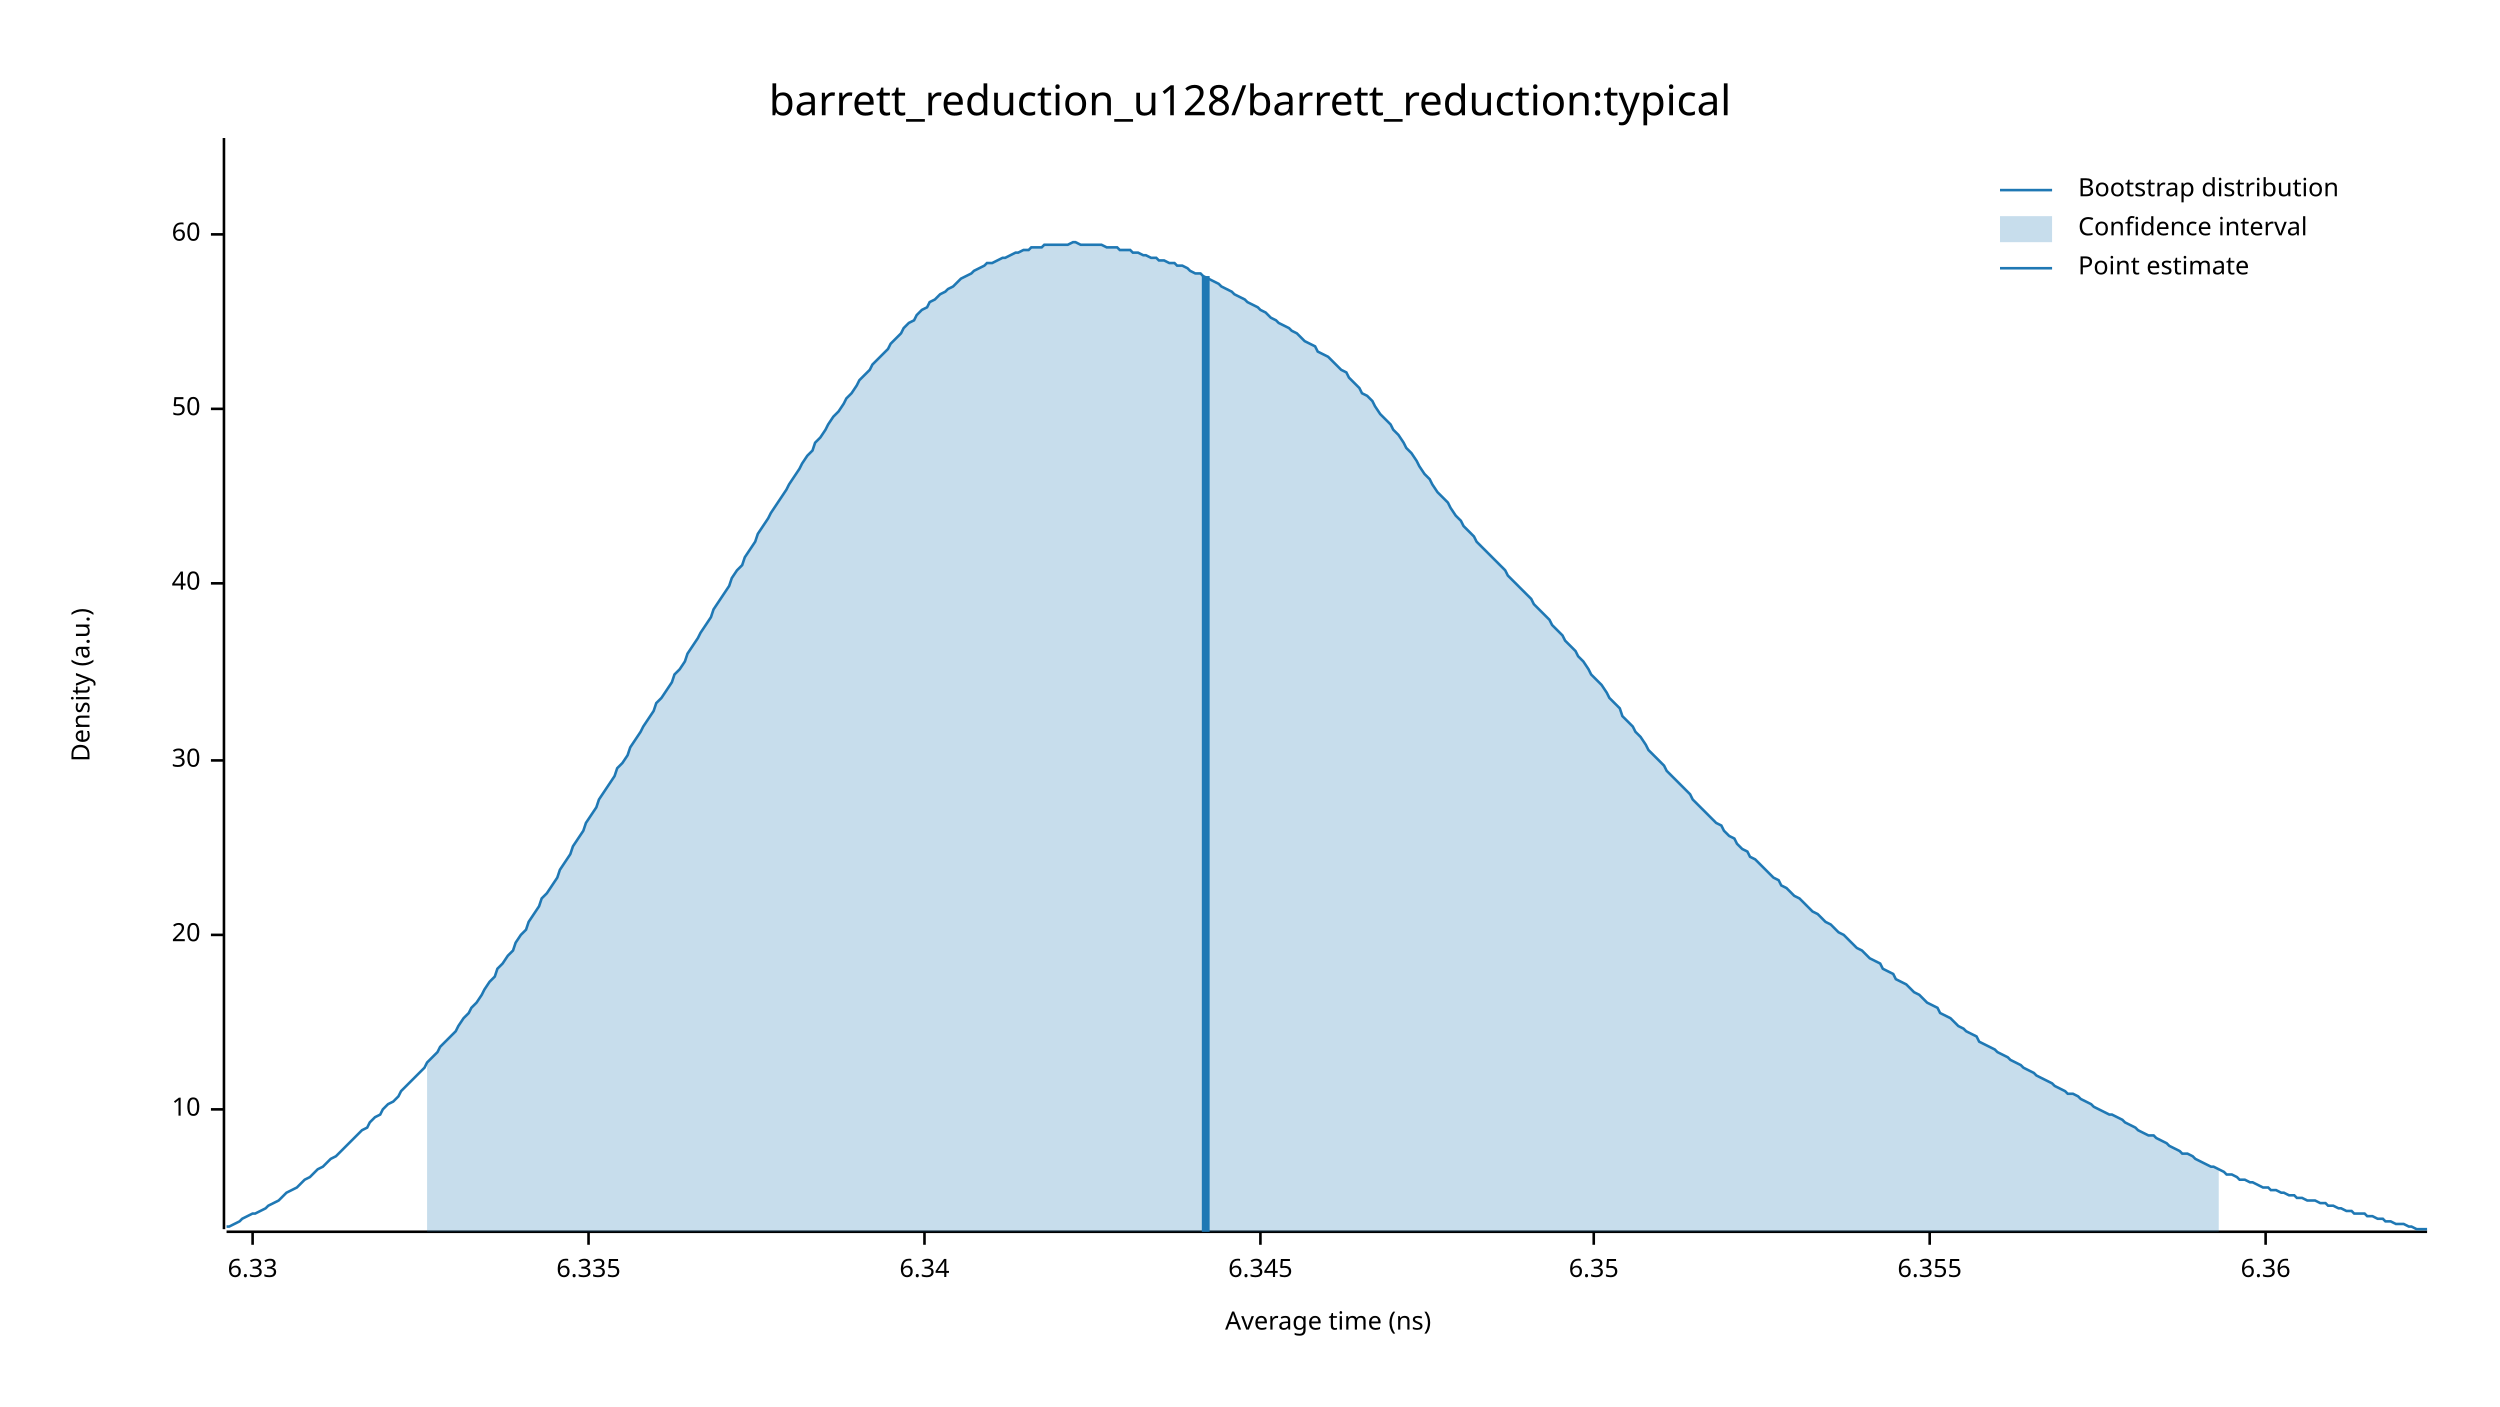
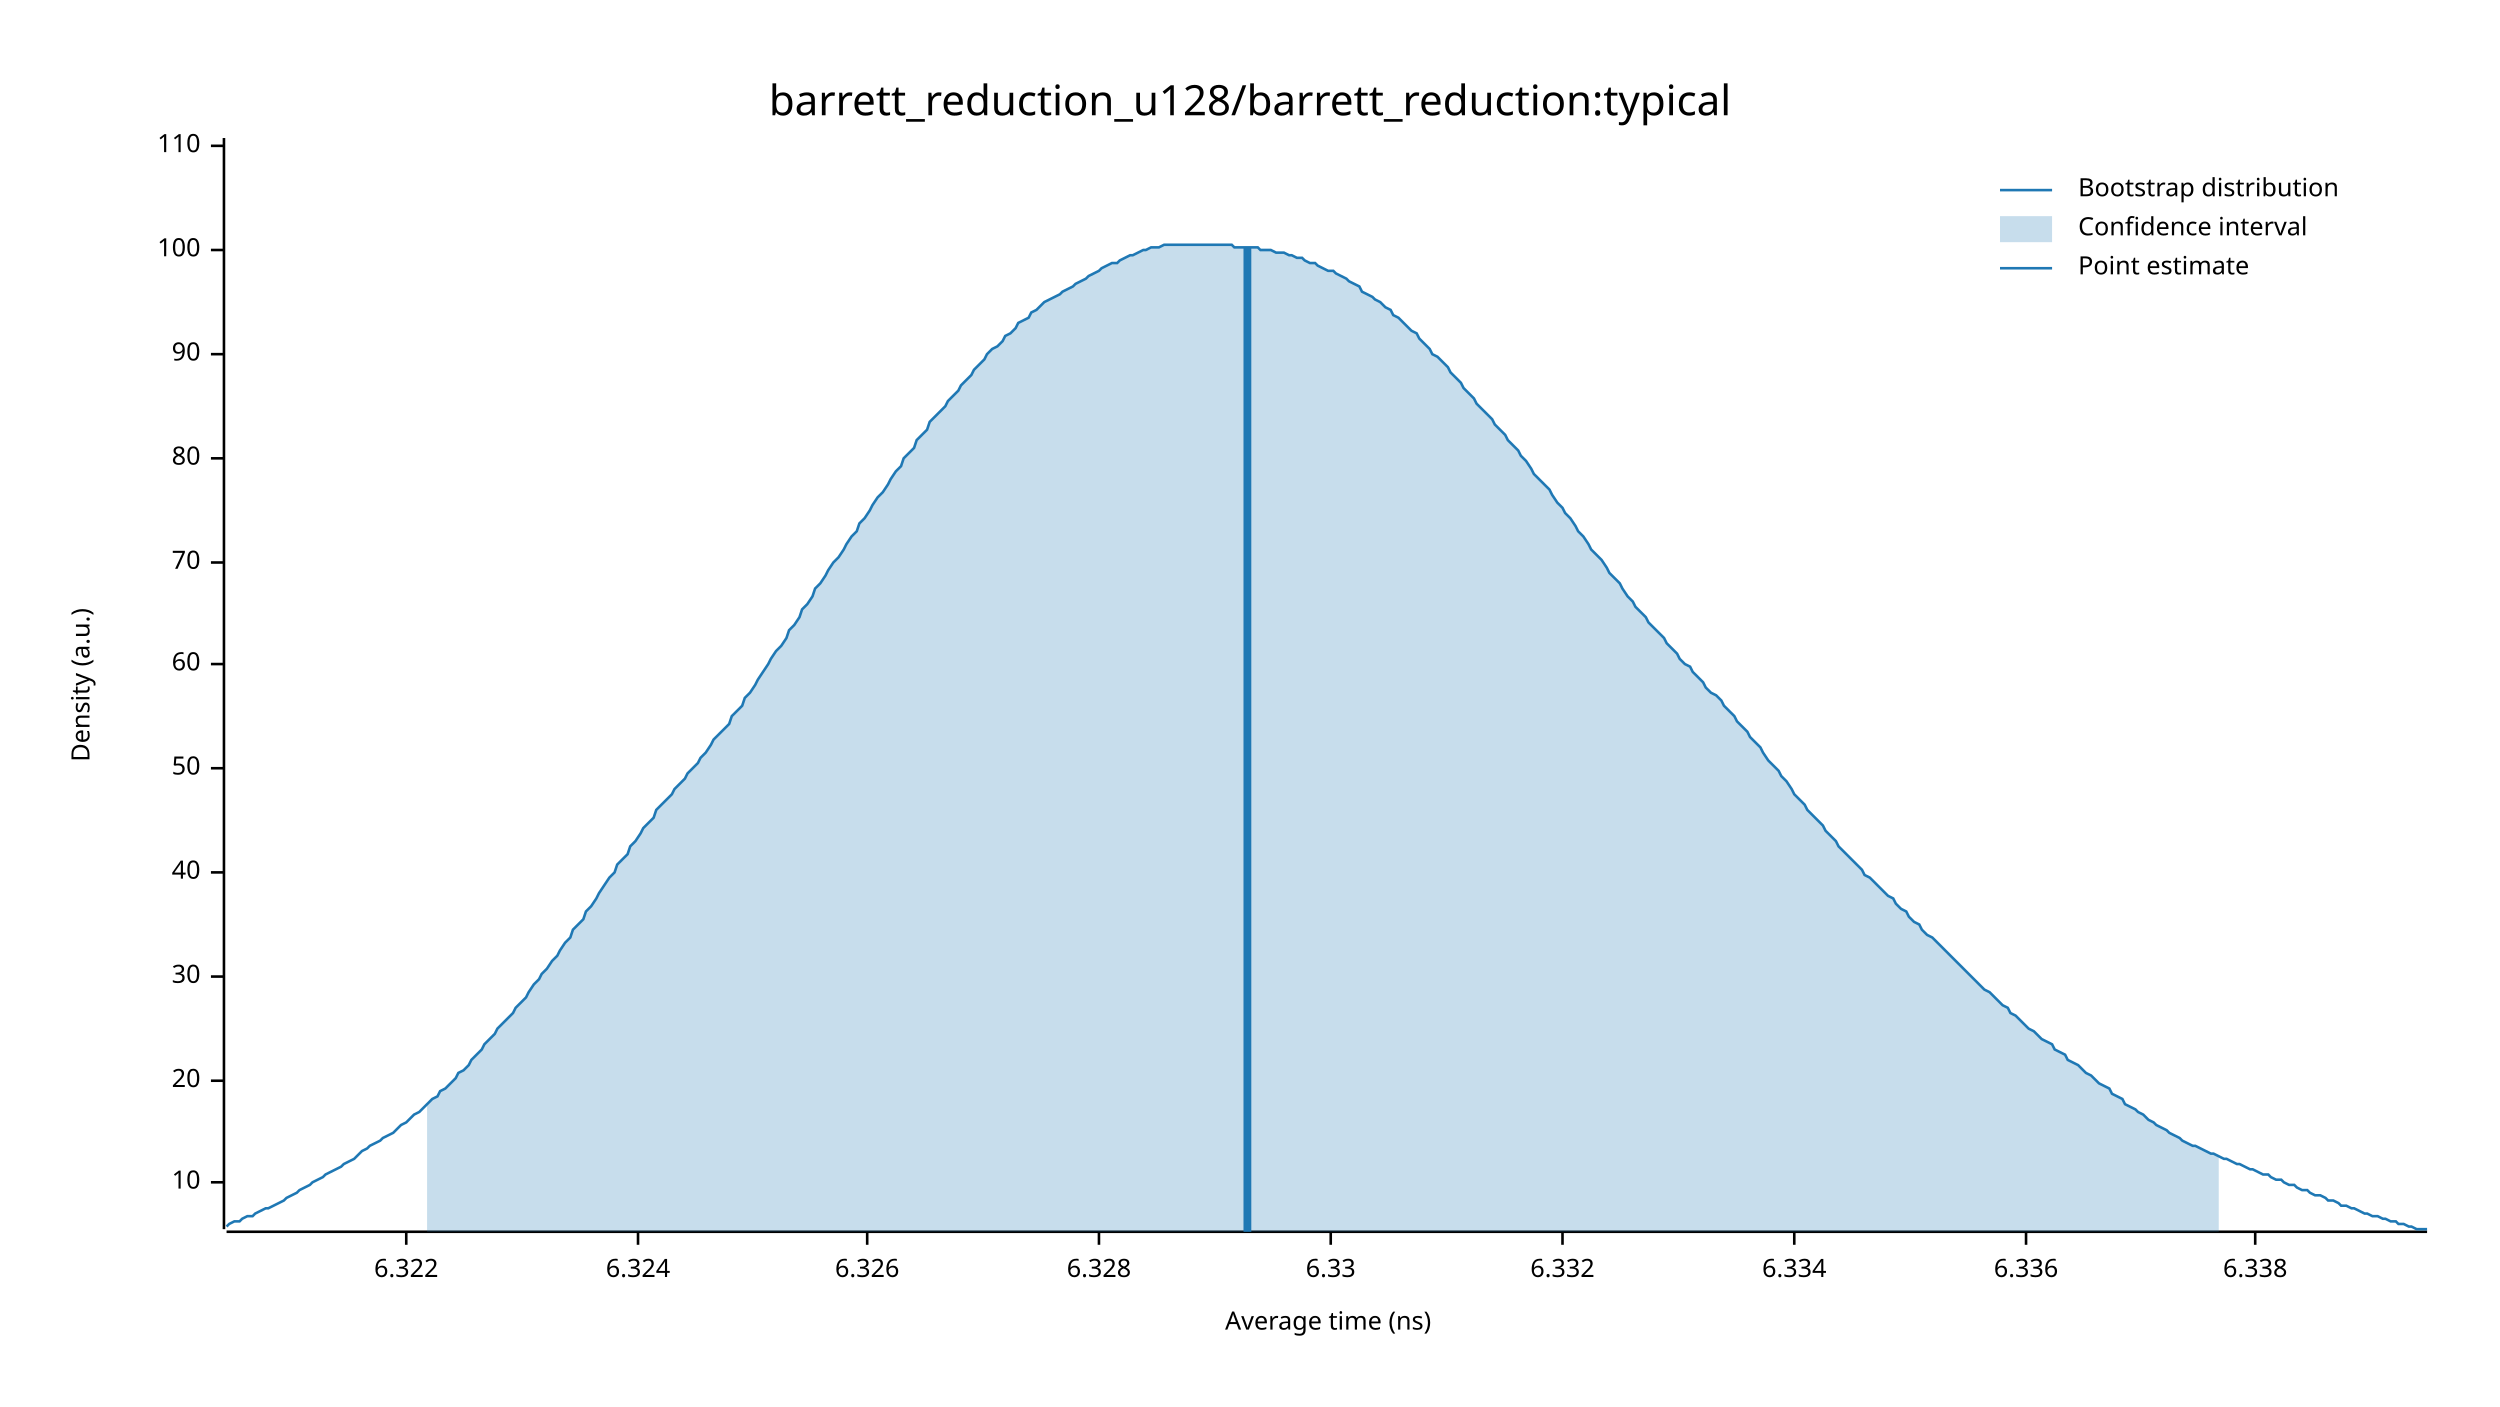
<svg xmlns="http://www.w3.org/2000/svg" width="960" height="540" viewBox="0 0 960 540">
  <text x="480" y="32" dy="0.76em" text-anchor="middle" font-family="sans-serif" font-size="16.129" opacity="1" fill="#000000">
barrett_reduction_u128/barrett_reduction:typical
</text>
  <text x="27" y="263" dy="0.76em" text-anchor="middle" font-family="sans-serif" font-size="9.677" opacity="1" fill="#000000" transform="rotate(270, 27, 263)">
Density (a.u.)
</text>
  <text x="510" y="513" dy="-0.5ex" text-anchor="middle" font-family="sans-serif" font-size="9.677" opacity="1" fill="#000000">
Average time (ns)
</text>
  <polyline fill="none" opacity="1" stroke="#000000" stroke-width="1" points="86,53 86,472 " />
-   <text x="77" y="426" dy="0.5ex" text-anchor="end" font-family="sans-serif" font-size="9.677" opacity="1" fill="#000000">
+   <text x="77" y="454" dy="0.5ex" text-anchor="end" font-family="sans-serif" font-size="9.677" opacity="1" fill="#000000">
10
</text>
-   <polyline fill="none" opacity="1" stroke="#000000" stroke-width="1" points="81,426 86,426 " />
-   <text x="77" y="359" dy="0.5ex" text-anchor="end" font-family="sans-serif" font-size="9.677" opacity="1" fill="#000000">
+   <polyline fill="none" opacity="1" stroke="#000000" stroke-width="1" points="81,454 86,454 " />
+   <text x="77" y="415" dy="0.5ex" text-anchor="end" font-family="sans-serif" font-size="9.677" opacity="1" fill="#000000">
20
</text>
-   <polyline fill="none" opacity="1" stroke="#000000" stroke-width="1" points="81,359 86,359 " />
-   <text x="77" y="292" dy="0.5ex" text-anchor="end" font-family="sans-serif" font-size="9.677" opacity="1" fill="#000000">
+   <polyline fill="none" opacity="1" stroke="#000000" stroke-width="1" points="81,415 86,415 " />
+   <text x="77" y="375" dy="0.5ex" text-anchor="end" font-family="sans-serif" font-size="9.677" opacity="1" fill="#000000">
30
</text>
-   <polyline fill="none" opacity="1" stroke="#000000" stroke-width="1" points="81,292 86,292 " />
-   <text x="77" y="224" dy="0.5ex" text-anchor="end" font-family="sans-serif" font-size="9.677" opacity="1" fill="#000000">
+   <polyline fill="none" opacity="1" stroke="#000000" stroke-width="1" points="81,375 86,375 " />
+   <text x="77" y="335" dy="0.5ex" text-anchor="end" font-family="sans-serif" font-size="9.677" opacity="1" fill="#000000">
40
</text>
-   <polyline fill="none" opacity="1" stroke="#000000" stroke-width="1" points="81,224 86,224 " />
-   <text x="77" y="157" dy="0.5ex" text-anchor="end" font-family="sans-serif" font-size="9.677" opacity="1" fill="#000000">
+   <polyline fill="none" opacity="1" stroke="#000000" stroke-width="1" points="81,335 86,335 " />
+   <text x="77" y="295" dy="0.5ex" text-anchor="end" font-family="sans-serif" font-size="9.677" opacity="1" fill="#000000">
50
</text>
-   <polyline fill="none" opacity="1" stroke="#000000" stroke-width="1" points="81,157 86,157 " />
-   <text x="77" y="90" dy="0.5ex" text-anchor="end" font-family="sans-serif" font-size="9.677" opacity="1" fill="#000000">
+   <polyline fill="none" opacity="1" stroke="#000000" stroke-width="1" points="81,295 86,295 " />
+   <text x="77" y="255" dy="0.5ex" text-anchor="end" font-family="sans-serif" font-size="9.677" opacity="1" fill="#000000">
60
</text>
-   <polyline fill="none" opacity="1" stroke="#000000" stroke-width="1" points="81,90 86,90 " />
+   <polyline fill="none" opacity="1" stroke="#000000" stroke-width="1" points="81,255 86,255 " />
+   <text x="77" y="216" dy="0.5ex" text-anchor="end" font-family="sans-serif" font-size="9.677" opacity="1" fill="#000000">
+ 70
+ </text>
+   <polyline fill="none" opacity="1" stroke="#000000" stroke-width="1" points="81,216 86,216 " />
+   <text x="77" y="176" dy="0.5ex" text-anchor="end" font-family="sans-serif" font-size="9.677" opacity="1" fill="#000000">
+ 80
+ </text>
+   <polyline fill="none" opacity="1" stroke="#000000" stroke-width="1" points="81,176 86,176 " />
+   <text x="77" y="136" dy="0.5ex" text-anchor="end" font-family="sans-serif" font-size="9.677" opacity="1" fill="#000000">
+ 90
+ </text>
+   <polyline fill="none" opacity="1" stroke="#000000" stroke-width="1" points="81,136 86,136 " />
+   <text x="77" y="96" dy="0.5ex" text-anchor="end" font-family="sans-serif" font-size="9.677" opacity="1" fill="#000000">
+ 100
+ </text>
+   <polyline fill="none" opacity="1" stroke="#000000" stroke-width="1" points="81,96 86,96 " />
+   <text x="77" y="56" dy="0.5ex" text-anchor="end" font-family="sans-serif" font-size="9.677" opacity="1" fill="#000000">
+ 110
+ </text>
+   <polyline fill="none" opacity="1" stroke="#000000" stroke-width="1" points="81,56 86,56 " />
  <polyline fill="none" opacity="1" stroke="#000000" stroke-width="1" points="87,473 932,473 " />
-   <text x="97" y="483" dy="0.76em" text-anchor="middle" font-family="sans-serif" font-size="9.677" opacity="1" fill="#000000">
+   <text x="156" y="483" dy="0.76em" text-anchor="middle" font-family="sans-serif" font-size="9.677" opacity="1" fill="#000000">
+ 6.322
+ </text>
+   <polyline fill="none" opacity="1" stroke="#000000" stroke-width="1" points="156,473 156,478 " />
+   <text x="245" y="483" dy="0.76em" text-anchor="middle" font-family="sans-serif" font-size="9.677" opacity="1" fill="#000000">
+ 6.324
+ </text>
+   <polyline fill="none" opacity="1" stroke="#000000" stroke-width="1" points="245,473 245,478 " />
+   <text x="333" y="483" dy="0.76em" text-anchor="middle" font-family="sans-serif" font-size="9.677" opacity="1" fill="#000000">
+ 6.326
+ </text>
+   <polyline fill="none" opacity="1" stroke="#000000" stroke-width="1" points="333,473 333,478 " />
+   <text x="422" y="483" dy="0.76em" text-anchor="middle" font-family="sans-serif" font-size="9.677" opacity="1" fill="#000000">
+ 6.328
+ </text>
+   <polyline fill="none" opacity="1" stroke="#000000" stroke-width="1" points="422,473 422,478 " />
+   <text x="511" y="483" dy="0.76em" text-anchor="middle" font-family="sans-serif" font-size="9.677" opacity="1" fill="#000000">
6.33
</text>
-   <polyline fill="none" opacity="1" stroke="#000000" stroke-width="1" points="97,473 97,478 " />
-   <text x="226" y="483" dy="0.76em" text-anchor="middle" font-family="sans-serif" font-size="9.677" opacity="1" fill="#000000">
- 6.335
+   <polyline fill="none" opacity="1" stroke="#000000" stroke-width="1" points="511,473 511,478 " />
+   <text x="600" y="483" dy="0.76em" text-anchor="middle" font-family="sans-serif" font-size="9.677" opacity="1" fill="#000000">
+ 6.332
</text>
-   <polyline fill="none" opacity="1" stroke="#000000" stroke-width="1" points="226,473 226,478 " />
-   <text x="355" y="483" dy="0.76em" text-anchor="middle" font-family="sans-serif" font-size="9.677" opacity="1" fill="#000000">
- 6.34
+   <polyline fill="none" opacity="1" stroke="#000000" stroke-width="1" points="600,473 600,478 " />
+   <text x="689" y="483" dy="0.76em" text-anchor="middle" font-family="sans-serif" font-size="9.677" opacity="1" fill="#000000">
+ 6.334
</text>
-   <polyline fill="none" opacity="1" stroke="#000000" stroke-width="1" points="355,473 355,478 " />
-   <text x="484" y="483" dy="0.76em" text-anchor="middle" font-family="sans-serif" font-size="9.677" opacity="1" fill="#000000">
- 6.345
+   <polyline fill="none" opacity="1" stroke="#000000" stroke-width="1" points="689,473 689,478 " />
+   <text x="778" y="483" dy="0.76em" text-anchor="middle" font-family="sans-serif" font-size="9.677" opacity="1" fill="#000000">
+ 6.336
</text>
-   <polyline fill="none" opacity="1" stroke="#000000" stroke-width="1" points="484,473 484,478 " />
-   <text x="612" y="483" dy="0.76em" text-anchor="middle" font-family="sans-serif" font-size="9.677" opacity="1" fill="#000000">
- 6.35
+   <polyline fill="none" opacity="1" stroke="#000000" stroke-width="1" points="778,473 778,478 " />
+   <text x="866" y="483" dy="0.76em" text-anchor="middle" font-family="sans-serif" font-size="9.677" opacity="1" fill="#000000">
+ 6.338
</text>
-   <polyline fill="none" opacity="1" stroke="#000000" stroke-width="1" points="612,473 612,478 " />
-   <text x="741" y="483" dy="0.76em" text-anchor="middle" font-family="sans-serif" font-size="9.677" opacity="1" fill="#000000">
- 6.355
- </text>
-   <polyline fill="none" opacity="1" stroke="#000000" stroke-width="1" points="741,473 741,478 " />
-   <text x="870" y="483" dy="0.76em" text-anchor="middle" font-family="sans-serif" font-size="9.677" opacity="1" fill="#000000">
- 6.36
- </text>
-   <polyline fill="none" opacity="1" stroke="#000000" stroke-width="1" points="870,473 870,478 " />
-   <polyline fill="none" opacity="1" stroke="#1F78B4" stroke-width="1" points="87,471 88,471 90,470 92,469 93,468 95,467 97,466 98,466 100,465 102,464 103,463 105,462 107,461 109,459 110,458 112,457 114,456 115,455 117,453 119,452 120,451 122,449 124,448 125,447 127,445 129,444 131,442 132,441 134,439 136,437 137,436 139,434 141,433 142,431 144,429 146,428 147,426 149,424 151,423 153,421 154,419 156,417 158,415 159,414 161,412 163,410 164,408 166,406 168,404 169,402 171,400 173,398 175,396 176,394 178,391 180,389 181,387 183,385 185,382 186,380 188,377 190,375 191,372 193,370 195,367 197,365 198,362 200,359 202,357 203,354 205,351 207,348 208,345 210,343 212,340 214,337 215,334 217,331 219,328 220,325 222,322 224,319 225,316 227,313 229,310 230,307 232,304 234,301 236,298 237,295 239,293 241,290 242,287 244,284 246,281 247,279 249,276 251,273 252,270 254,268 256,265 258,262 259,259 261,257 263,254 264,251 266,248 268,245 269,243 271,240 273,237 274,234 276,231 278,228 280,225 281,222 283,219 285,217 286,214 288,211 290,208 291,205 293,202 295,199 296,197 298,194 300,191 302,188 303,186 305,183 307,180 308,178 310,175 312,173 313,170 315,168 317,165 318,163 320,160 322,158 324,155 325,153 327,151 329,148 330,146 332,144 334,142 335,140 337,138 339,136 341,134 342,132 344,130 346,128 347,126 349,124 351,123 352,121 354,119 356,118 357,116 359,115 361,113 363,112 364,111 366,110 368,108 369,107 371,106 373,105 374,104 376,103 378,102 379,101 381,101 383,100 385,99 386,99 388,98 390,97 391,97 393,96 395,96 396,95 398,95 400,95 401,94 403,94 405,94 407,94 408,94 410,94 412,93 413,93 415,94 417,94 418,94 420,94 422,94 423,94 425,95 427,95 429,95 430,96 432,96 434,96 435,97 437,97 439,98 440,98 442,99 444,99 445,100 447,100 449,101 451,101 452,102 454,102 456,103 457,104 459,105 461,105 462,106 464,107 466,108 468,109 469,110 471,111 473,112 474,113 476,114 478,115 479,116 481,117 483,118 484,119 486,120 488,122 490,123 491,124 493,125 495,126 496,127 498,128 500,130 501,131 503,132 505,133 506,135 508,136 510,137 512,139 513,140 515,142 517,143 518,145 520,147 522,149 523,151 525,152 527,154 528,156 530,159 532,161 534,163 535,165 537,167 539,170 540,172 542,174 544,177 545,179 547,182 549,184 550,186 552,189 554,191 556,193 557,195 559,198 561,200 562,202 564,204 566,206 567,208 569,210 571,212 573,214 574,215 576,217 578,219 579,221 581,223 583,225 584,226 586,228 588,230 589,232 591,234 593,236 595,238 596,240 598,242 600,244 601,246 603,248 605,250 606,252 608,254 610,257 611,259 613,261 615,263 617,266 618,268 620,270 622,272 623,275 625,277 627,279 628,281 630,283 632,286 633,288 635,290 637,292 639,294 640,296 642,298 644,300 645,301 647,303 649,305 650,307 652,309 654,311 655,312 657,314 659,316 661,317 662,319 664,321 666,322 667,324 669,326 671,327 672,329 674,330 676,332 677,333 679,335 681,337 683,338 684,340 686,341 688,343 689,344 691,345 693,347 694,348 696,350 698,351 700,353 701,354 703,355 705,357 706,358 708,359 710,361 711,362 713,364 715,365 716,366 718,368 720,369 722,370 723,372 725,373 727,374 728,376 730,377 732,378 733,379 735,381 737,382 738,383 740,385 742,386 744,387 745,389 747,390 749,391 750,392 752,394 754,395 755,396 757,397 759,398 760,400 762,401 764,402 766,403 767,404 769,405 771,406 772,407 774,408 776,409 777,410 779,411 781,412 782,413 784,414 786,415 788,416 789,417 791,418 793,419 794,420 796,420 798,421 799,422 801,423 803,424 804,425 806,426 808,427 810,428 811,428 813,429 815,430 816,431 818,432 820,433 821,434 823,435 825,436 827,436 828,437 830,438 832,439 833,440 835,441 837,442 838,443 840,443 842,444 843,445 845,446 847,447 849,448 850,448 852,449 854,450 855,451 857,451 859,452 860,453 862,453 864,454 865,454 867,455 869,456 871,456 872,457 874,457 876,458 877,458 879,459 881,459 882,460 884,460 886,461 887,461 889,461 891,462 893,462 894,463 896,463 898,464 899,464 901,465 903,465 904,466 906,466 908,466 909,467 911,467 913,468 915,468 916,469 918,469 920,470 921,470 923,470 925,471 926,471 928,472 930,472 932,472 " />
-   <polygon opacity="0.25" fill="#1F78B4" points="164,408 166,406 168,404 169,402 171,400 173,398 175,396 176,394 178,391 180,389 181,387 183,385 185,382 186,380 188,377 190,375 191,372 193,370 195,367 197,365 198,362 200,359 202,357 203,354 205,351 207,348 208,345 210,343 212,340 214,337 215,334 217,331 219,328 220,325 222,322 224,319 225,316 227,313 229,310 230,307 232,304 234,301 236,298 237,295 239,293 241,290 242,287 244,284 246,281 247,279 249,276 251,273 252,270 254,268 256,265 258,262 259,259 261,257 263,254 264,251 266,248 268,245 269,243 271,240 273,237 274,234 276,231 278,228 280,225 281,222 283,219 285,217 286,214 288,211 290,208 291,205 293,202 295,199 296,197 298,194 300,191 302,188 303,186 305,183 307,180 308,178 310,175 312,173 313,170 315,168 317,165 318,163 320,160 322,158 324,155 325,153 327,151 329,148 330,146 332,144 334,142 335,140 337,138 339,136 341,134 342,132 344,130 346,128 347,126 349,124 351,123 352,121 354,119 356,118 357,116 359,115 361,113 363,112 364,111 366,110 368,108 369,107 371,106 373,105 374,104 376,103 378,102 379,101 381,101 383,100 385,99 386,99 388,98 390,97 391,97 393,96 395,96 396,95 398,95 400,95 401,94 403,94 405,94 407,94 408,94 410,94 412,93 413,93 415,94 417,94 418,94 420,94 422,94 423,94 425,95 427,95 429,95 430,96 432,96 434,96 435,97 437,97 439,98 440,98 442,99 444,99 445,100 447,100 449,101 451,101 452,102 454,102 456,103 457,104 459,105 461,105 462,106 464,107 466,108 468,109 469,110 471,111 473,112 474,113 476,114 478,115 479,116 481,117 483,118 484,119 486,120 488,122 490,123 491,124 493,125 495,126 496,127 498,128 500,130 501,131 503,132 505,133 506,135 508,136 510,137 512,139 513,140 515,142 517,143 518,145 520,147 522,149 523,151 525,152 527,154 528,156 530,159 532,161 534,163 535,165 537,167 539,170 540,172 542,174 544,177 545,179 547,182 549,184 550,186 552,189 554,191 556,193 557,195 559,198 561,200 562,202 564,204 566,206 567,208 569,210 571,212 573,214 574,215 576,217 578,219 579,221 581,223 583,225 584,226 586,228 588,230 589,232 591,234 593,236 595,238 596,240 598,242 600,244 601,246 603,248 605,250 606,252 608,254 610,257 611,259 613,261 615,263 617,266 618,268 620,270 622,272 623,275 625,277 627,279 628,281 630,283 632,286 633,288 635,290 637,292 639,294 640,296 642,298 644,300 645,301 647,303 649,305 650,307 652,309 654,311 655,312 657,314 659,316 661,317 662,319 664,321 666,322 667,324 669,326 671,327 672,329 674,330 676,332 677,333 679,335 681,337 683,338 684,340 686,341 688,343 689,344 691,345 693,347 694,348 696,350 698,351 700,353 701,354 703,355 705,357 706,358 708,359 710,361 711,362 713,364 715,365 716,366 718,368 720,369 722,370 723,372 725,373 727,374 728,376 730,377 732,378 733,379 735,381 737,382 738,383 740,385 742,386 744,387 745,389 747,390 749,391 750,392 752,394 754,395 755,396 757,397 759,398 760,400 762,401 764,402 766,403 767,404 769,405 771,406 772,407 774,408 776,409 777,410 779,411 781,412 782,413 784,414 786,415 788,416 789,417 791,418 793,419 794,420 796,420 798,421 799,422 801,423 803,424 804,425 806,426 808,427 810,428 811,428 813,429 815,430 816,431 818,432 820,433 821,434 823,435 825,436 827,436 828,437 830,438 832,439 833,440 835,441 837,442 838,443 840,443 842,444 843,445 845,446 847,447 849,448 850,448 852,449 852,473 164,473 " />
-   <polyline fill="none" opacity="1" stroke="#1F78B4" stroke-width="3" points="463,473 463,106 " />
+   <polyline fill="none" opacity="1" stroke="#000000" stroke-width="1" points="866,473 866,478 " />
+   <polyline fill="none" opacity="1" stroke="#1F78B4" stroke-width="1" points="87,471 88,470 90,469 92,469 93,468 95,467 97,467 98,466 100,465 102,464 103,464 105,463 107,462 109,461 110,460 112,459 114,458 115,457 117,456 119,455 120,454 122,453 124,452 125,451 127,450 129,449 131,448 132,447 134,446 136,445 137,444 139,442 141,441 142,440 144,439 146,438 147,437 149,436 151,435 153,433 154,432 156,431 158,429 159,428 161,427 163,425 164,424 166,422 168,421 169,419 171,418 173,416 175,414 176,412 178,411 180,409 181,407 183,405 185,403 186,401 188,399 190,397 191,395 193,393 195,391 197,389 198,387 200,385 202,383 203,381 205,378 207,376 208,374 210,372 212,369 214,367 215,365 217,362 219,360 220,357 222,355 224,353 225,350 227,348 229,345 230,343 232,340 234,337 236,335 237,332 239,330 241,328 242,325 244,323 246,320 247,318 249,316 251,314 252,311 254,309 256,307 258,305 259,303 261,301 263,299 264,297 266,295 268,293 269,291 271,289 273,286 274,284 276,282 278,280 280,278 281,275 283,273 285,271 286,268 288,266 290,263 291,261 293,258 295,255 296,253 298,250 300,248 302,245 303,242 305,240 307,237 308,234 310,232 312,229 313,226 315,224 317,221 318,219 320,216 322,214 324,211 325,209 327,206 329,204 330,201 332,199 334,196 335,194 337,191 339,189 341,186 342,184 344,181 346,179 347,176 349,174 351,172 352,169 354,167 356,165 357,162 359,160 361,158 363,156 364,154 366,152 368,150 369,148 371,146 373,144 374,142 376,140 378,138 379,136 381,134 383,133 385,131 386,129 388,128 390,126 391,124 393,123 395,122 396,120 398,119 400,117 401,116 403,115 405,114 407,113 408,112 410,111 412,110 413,109 415,108 417,107 418,106 420,105 422,104 423,103 425,102 427,101 429,101 430,100 432,99 434,98 435,98 437,97 439,96 440,96 442,95 444,95 445,95 447,94 449,94 451,94 452,94 454,94 456,94 457,94 459,94 461,94 462,94 464,94 466,94 468,94 469,94 471,94 473,94 474,95 476,95 478,95 479,95 481,95 483,95 484,96 486,96 488,96 490,97 491,97 493,97 495,98 496,98 498,99 500,99 501,100 503,101 505,101 506,102 508,103 510,104 512,104 513,105 515,106 517,107 518,108 520,109 522,110 523,112 525,113 527,114 528,115 530,116 532,118 534,119 535,121 537,122 539,124 540,125 542,127 544,128 545,130 547,132 549,134 550,136 552,137 554,139 556,141 557,143 559,145 561,147 562,149 564,151 566,153 567,155 569,157 571,159 573,161 574,163 576,165 578,167 579,169 581,171 583,173 584,175 586,177 588,180 589,182 591,184 593,186 595,188 596,190 598,193 600,195 601,197 603,199 605,202 606,204 608,206 610,209 611,211 613,213 615,215 617,218 618,220 620,222 622,224 623,226 625,229 627,231 628,233 630,235 632,237 633,239 635,241 637,243 639,245 640,247 642,249 644,251 645,253 647,255 649,256 650,258 652,260 654,262 655,264 657,266 659,267 661,269 662,271 664,273 666,275 667,277 669,279 671,281 672,283 674,285 676,287 677,289 679,292 681,294 683,296 684,298 686,300 688,303 689,305 691,307 693,309 694,311 696,313 698,315 700,317 701,319 703,321 705,323 706,325 708,327 710,329 711,330 713,332 715,334 716,336 718,337 720,339 722,341 723,342 725,344 727,345 728,347 730,349 732,350 733,352 735,354 737,355 738,357 740,359 742,360 744,362 745,363 747,365 749,367 750,368 752,370 754,372 755,373 757,375 759,377 760,378 762,380 764,381 766,383 767,384 769,386 771,387 772,389 774,390 776,392 777,393 779,395 781,396 782,397 784,399 786,400 788,401 789,403 791,404 793,405 794,407 796,408 798,409 799,410 801,412 803,413 804,414 806,416 808,417 810,418 811,420 813,421 815,422 816,424 818,425 820,426 821,427 823,428 825,430 827,431 828,432 830,433 832,434 833,435 835,436 837,437 838,438 840,439 842,440 843,440 845,441 847,442 849,443 850,443 852,444 854,445 855,445 857,446 859,447 860,447 862,448 864,449 865,449 867,450 869,451 871,451 872,452 874,453 876,453 877,454 879,455 881,455 882,456 884,457 886,457 887,458 889,459 891,459 893,460 894,461 896,461 898,462 899,463 901,463 903,464 904,464 906,465 908,466 909,466 911,467 913,467 915,468 916,468 918,469 920,469 921,470 923,470 925,471 926,471 928,472 930,472 932,472 " />
+   <polygon opacity="0.25" fill="#1F78B4" points="164,424 166,422 168,421 169,419 171,418 173,416 175,414 176,412 178,411 180,409 181,407 183,405 185,403 186,401 188,399 190,397 191,395 193,393 195,391 197,389 198,387 200,385 202,383 203,381 205,378 207,376 208,374 210,372 212,369 214,367 215,365 217,362 219,360 220,357 222,355 224,353 225,350 227,348 229,345 230,343 232,340 234,337 236,335 237,332 239,330 241,328 242,325 244,323 246,320 247,318 249,316 251,314 252,311 254,309 256,307 258,305 259,303 261,301 263,299 264,297 266,295 268,293 269,291 271,289 273,286 274,284 276,282 278,280 280,278 281,275 283,273 285,271 286,268 288,266 290,263 291,261 293,258 295,255 296,253 298,250 300,248 302,245 303,242 305,240 307,237 308,234 310,232 312,229 313,226 315,224 317,221 318,219 320,216 322,214 324,211 325,209 327,206 329,204 330,201 332,199 334,196 335,194 337,191 339,189 341,186 342,184 344,181 346,179 347,176 349,174 351,172 352,169 354,167 356,165 357,162 359,160 361,158 363,156 364,154 366,152 368,150 369,148 371,146 373,144 374,142 376,140 378,138 379,136 381,134 383,133 385,131 386,129 388,128 390,126 391,124 393,123 395,122 396,120 398,119 400,117 401,116 403,115 405,114 407,113 408,112 410,111 412,110 413,109 415,108 417,107 418,106 420,105 422,104 423,103 425,102 427,101 429,101 430,100 432,99 434,98 435,98 437,97 439,96 440,96 442,95 444,95 445,95 447,94 449,94 451,94 452,94 454,94 456,94 457,94 459,94 461,94 462,94 464,94 466,94 468,94 469,94 471,94 473,94 474,95 476,95 478,95 479,95 481,95 483,95 484,96 486,96 488,96 490,97 491,97 493,97 495,98 496,98 498,99 500,99 501,100 503,101 505,101 506,102 508,103 510,104 512,104 513,105 515,106 517,107 518,108 520,109 522,110 523,112 525,113 527,114 528,115 530,116 532,118 534,119 535,121 537,122 539,124 540,125 542,127 544,128 545,130 547,132 549,134 550,136 552,137 554,139 556,141 557,143 559,145 561,147 562,149 564,151 566,153 567,155 569,157 571,159 573,161 574,163 576,165 578,167 579,169 581,171 583,173 584,175 586,177 588,180 589,182 591,184 593,186 595,188 596,190 598,193 600,195 601,197 603,199 605,202 606,204 608,206 610,209 611,211 613,213 615,215 617,218 618,220 620,222 622,224 623,226 625,229 627,231 628,233 630,235 632,237 633,239 635,241 637,243 639,245 640,247 642,249 644,251 645,253 647,255 649,256 650,258 652,260 654,262 655,264 657,266 659,267 661,269 662,271 664,273 666,275 667,277 669,279 671,281 672,283 674,285 676,287 677,289 679,292 681,294 683,296 684,298 686,300 688,303 689,305 691,307 693,309 694,311 696,313 698,315 700,317 701,319 703,321 705,323 706,325 708,327 710,329 711,330 713,332 715,334 716,336 718,337 720,339 722,341 723,342 725,344 727,345 728,347 730,349 732,350 733,352 735,354 737,355 738,357 740,359 742,360 744,362 745,363 747,365 749,367 750,368 752,370 754,372 755,373 757,375 759,377 760,378 762,380 764,381 766,383 767,384 769,386 771,387 772,389 774,390 776,392 777,393 779,395 781,396 782,397 784,399 786,400 788,401 789,403 791,404 793,405 794,407 796,408 798,409 799,410 801,412 803,413 804,414 806,416 808,417 810,418 811,420 813,421 815,422 816,424 818,425 820,426 821,427 823,428 825,430 827,431 828,432 830,433 832,434 833,435 835,436 837,437 838,438 840,439 842,440 843,440 845,441 847,442 849,443 850,443 852,444 852,473 164,473 " />
+   <polyline fill="none" opacity="1" stroke="#1F78B4" stroke-width="3" points="479,473 479,95 " />
  <text x="798" y="68" dy="0.76em" text-anchor="start" font-family="sans-serif" font-size="9.677" opacity="1" fill="#000000">
Bootstrap distribution
</text>
  <text x="798" y="83" dy="0.76em" text-anchor="start" font-family="sans-serif" font-size="9.677" opacity="1" fill="#000000">
Confidence interval
</text>
  <text x="798" y="98" dy="0.76em" text-anchor="start" font-family="sans-serif" font-size="9.677" opacity="1" fill="#000000">
Point estimate
</text>
  <polyline fill="none" opacity="1" stroke="#1F78B4" stroke-width="1" points="768,73 788,73 " />
  <rect x="768" y="83" width="20" height="10" opacity="0.25" fill="#1F78B4" stroke="none" />
  <polyline fill="none" opacity="1" stroke="#1F78B4" stroke-width="1" points="768,103 788,103 " />
</svg>
